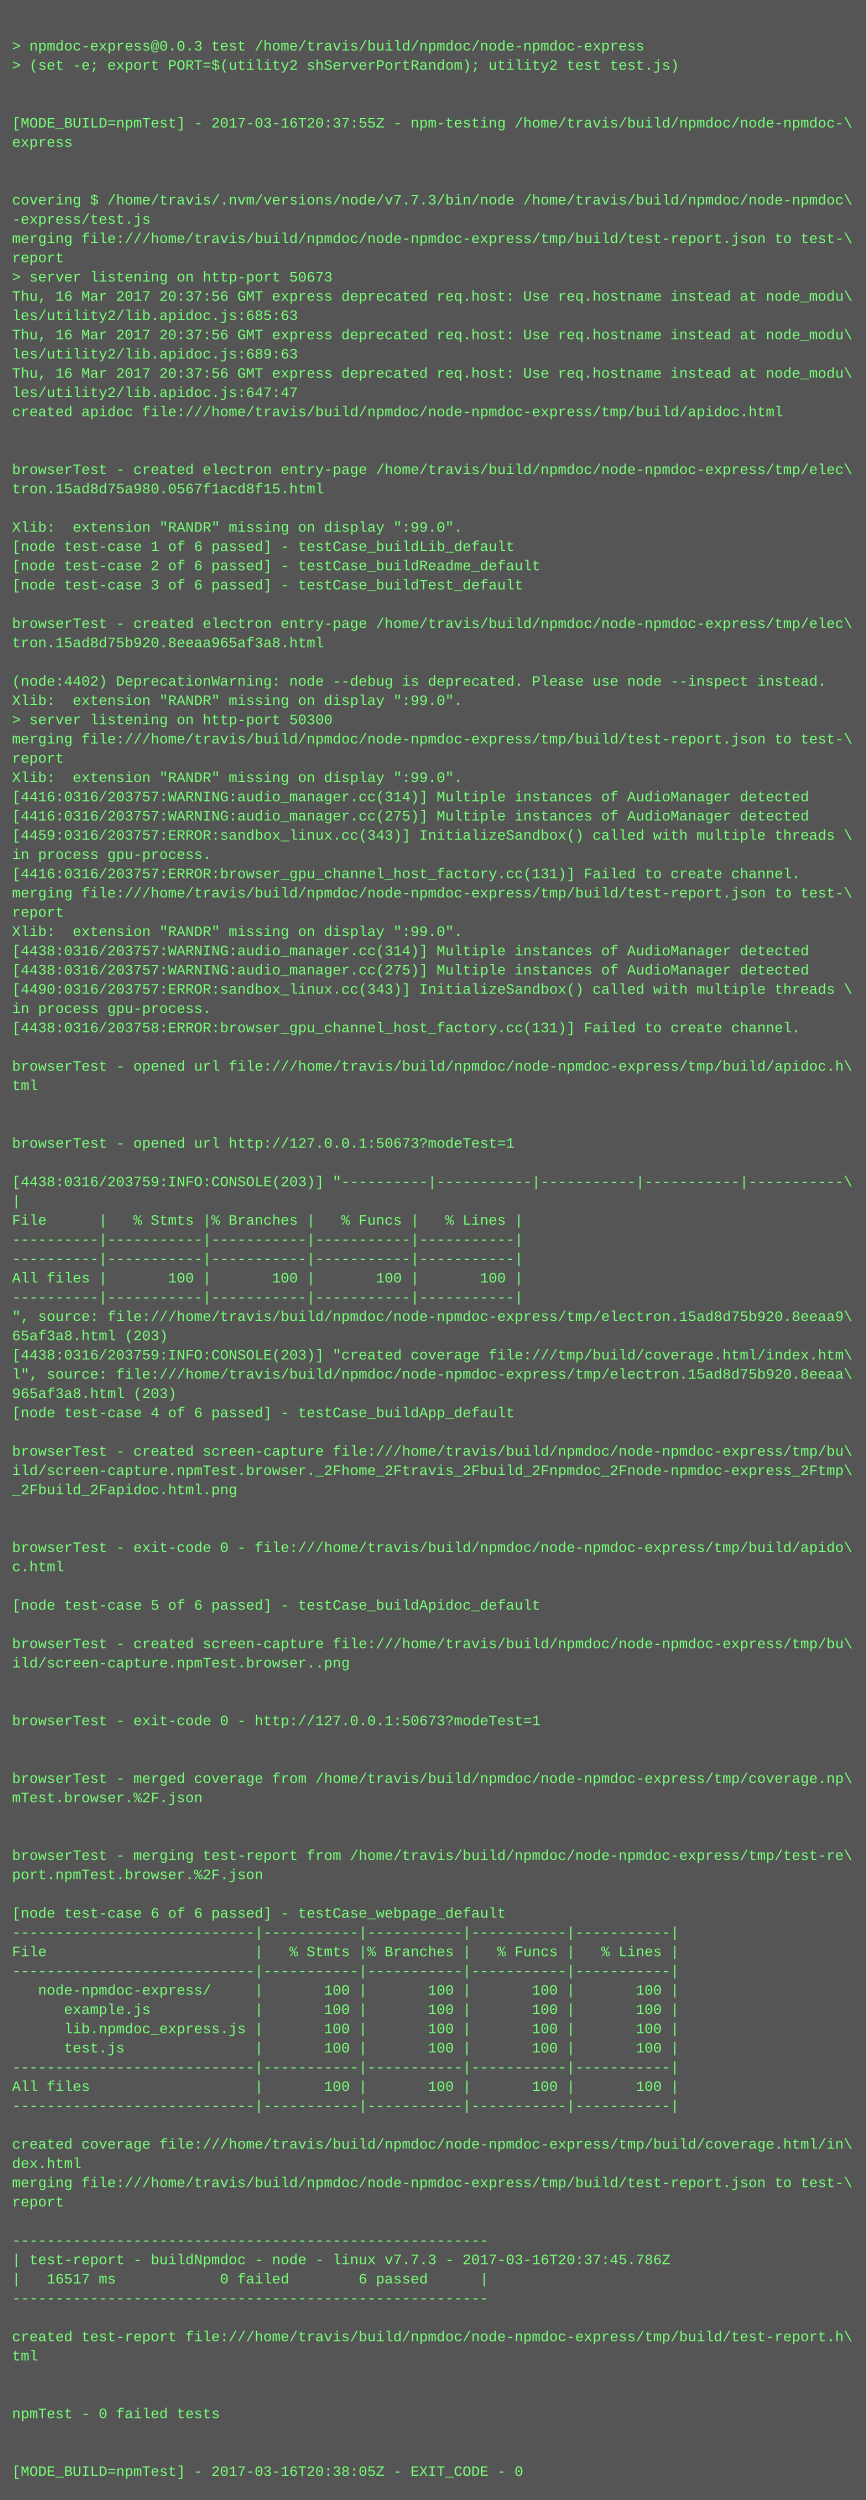
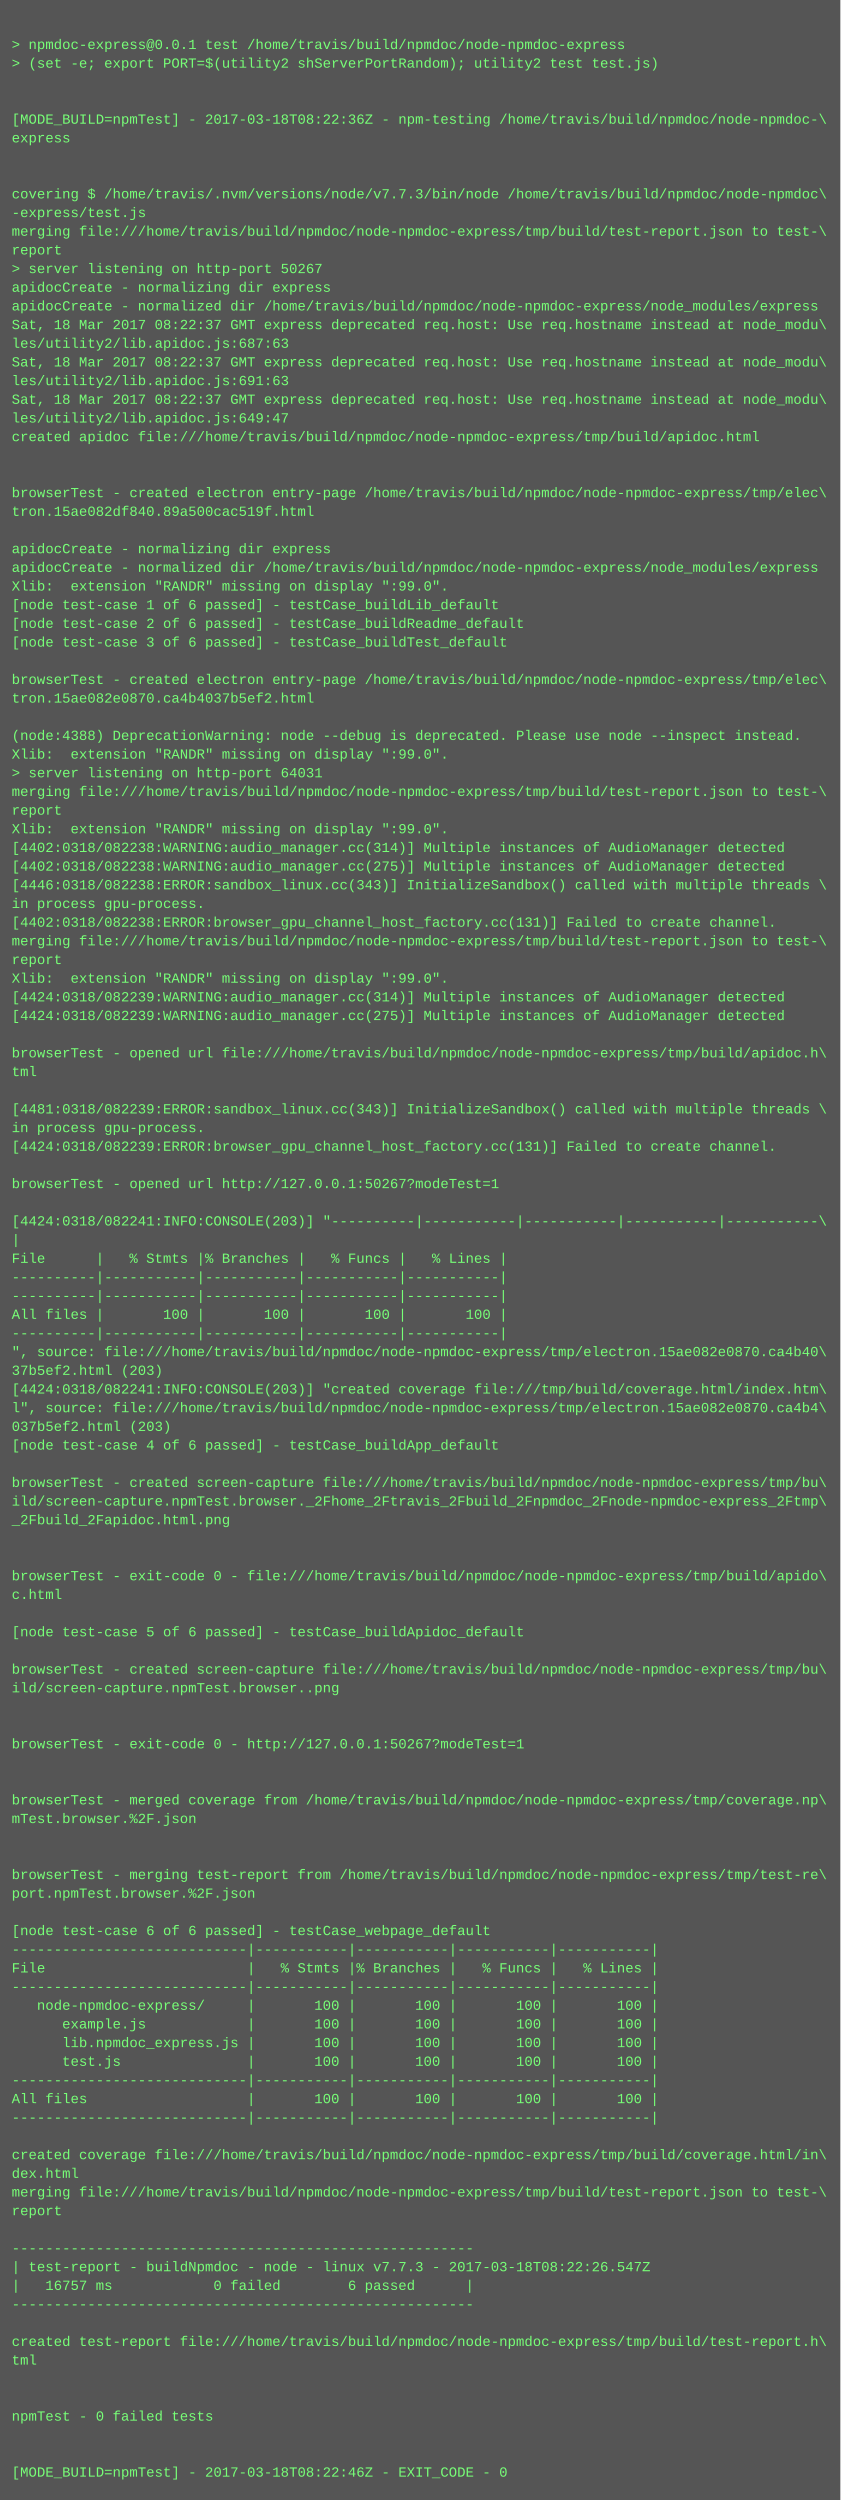
- <svg xmlns="http://www.w3.org/2000/svg" height="2078" width="720">
-   <rect height="2078" fill="#555" width="720" />
+ <svg xmlns="http://www.w3.org/2000/svg" height="2142" width="720">
+   <rect height="2142" fill="#555" width="720" />
  <text fill="#7f7" font-family="Courier New" font-size="12" xml:space="preserve">
    <tspan x="10" y="26" />
-     <tspan x="10" y="42">&gt; npmdoc-express@0.0.3 test /home/travis/build/npmdoc/node-npmdoc-express</tspan>
+     <tspan x="10" y="42">&gt; npmdoc-express@0.0.1 test /home/travis/build/npmdoc/node-npmdoc-express</tspan>
    <tspan x="10" y="58">&gt; (set -e; export PORT=$(utility2 shServerPortRandom); utility2 test test.js)</tspan>
    <tspan x="10" y="74" />
    <tspan x="10" y="90" />
-     <tspan x="10" y="106">[MODE_BUILD=npmTest] - 2017-03-16T20:37:55Z - npm-testing /home/travis/build/npmdoc/node-npmdoc-\</tspan>
+     <tspan x="10" y="106">[MODE_BUILD=npmTest] - 2017-03-18T08:22:36Z - npm-testing /home/travis/build/npmdoc/node-npmdoc-\</tspan>
    <tspan x="10" y="122">express</tspan>
    <tspan x="10" y="138" />
    <tspan x="10" y="154" />
    <tspan x="10" y="170">covering $ /home/travis/.nvm/versions/node/v7.7.3/bin/node /home/travis/build/npmdoc/node-npmdoc\</tspan>
    <tspan x="10" y="186">-express/test.js</tspan>
    <tspan x="10" y="202">merging file:///home/travis/build/npmdoc/node-npmdoc-express/tmp/build/test-report.json to test-\</tspan>
    <tspan x="10" y="218">report</tspan>
-     <tspan x="10" y="234">&gt; server listening on http-port 50673</tspan>
-     <tspan x="10" y="250">Thu, 16 Mar 2017 20:37:56 GMT express deprecated req.host: Use req.hostname instead at node_modu\</tspan>
-     <tspan x="10" y="266">les/utility2/lib.apidoc.js:685:63</tspan>
-     <tspan x="10" y="282">Thu, 16 Mar 2017 20:37:56 GMT express deprecated req.host: Use req.hostname instead at node_modu\</tspan>
-     <tspan x="10" y="298">les/utility2/lib.apidoc.js:689:63</tspan>
-     <tspan x="10" y="314">Thu, 16 Mar 2017 20:37:56 GMT express deprecated req.host: Use req.hostname instead at node_modu\</tspan>
-     <tspan x="10" y="330">les/utility2/lib.apidoc.js:647:47</tspan>
-     <tspan x="10" y="346">created apidoc file:///home/travis/build/npmdoc/node-npmdoc-express/tmp/build/apidoc.html</tspan>
-     <tspan x="10" y="362" />
-     <tspan x="10" y="378" />
-     <tspan x="10" y="394">browserTest - created electron entry-page /home/travis/build/npmdoc/node-npmdoc-express/tmp/elec\</tspan>
-     <tspan x="10" y="410">tron.15ad8d75a980.0567f1acd8f15.html</tspan>
-     <tspan x="10" y="426" />
-     <tspan x="10" y="442">Xlib:  extension "RANDR" missing on display ":99.0".</tspan>
-     <tspan x="10" y="458">[node test-case 1 of 6 passed] - testCase_buildLib_default</tspan>
-     <tspan x="10" y="474">[node test-case 2 of 6 passed] - testCase_buildReadme_default</tspan>
-     <tspan x="10" y="490">[node test-case 3 of 6 passed] - testCase_buildTest_default</tspan>
-     <tspan x="10" y="506" />
-     <tspan x="10" y="522">browserTest - created electron entry-page /home/travis/build/npmdoc/node-npmdoc-express/tmp/elec\</tspan>
-     <tspan x="10" y="538">tron.15ad8d75b920.8eeaa965af3a8.html</tspan>
-     <tspan x="10" y="554" />
-     <tspan x="10" y="570">(node:4402) DeprecationWarning: node --debug is deprecated. Please use node --inspect instead.</tspan>
-     <tspan x="10" y="586">Xlib:  extension "RANDR" missing on display ":99.0".</tspan>
-     <tspan x="10" y="602">&gt; server listening on http-port 50300</tspan>
-     <tspan x="10" y="618">merging file:///home/travis/build/npmdoc/node-npmdoc-express/tmp/build/test-report.json to test-\</tspan>
-     <tspan x="10" y="634">report</tspan>
+     <tspan x="10" y="234">&gt; server listening on http-port 50267</tspan>
+     <tspan x="10" y="250">apidocCreate - normalizing dir express</tspan>
+     <tspan x="10" y="266">apidocCreate - normalized dir /home/travis/build/npmdoc/node-npmdoc-express/node_modules/express</tspan>
+     <tspan x="10" y="282">Sat, 18 Mar 2017 08:22:37 GMT express deprecated req.host: Use req.hostname instead at node_modu\</tspan>
+     <tspan x="10" y="298">les/utility2/lib.apidoc.js:687:63</tspan>
+     <tspan x="10" y="314">Sat, 18 Mar 2017 08:22:37 GMT express deprecated req.host: Use req.hostname instead at node_modu\</tspan>
+     <tspan x="10" y="330">les/utility2/lib.apidoc.js:691:63</tspan>
+     <tspan x="10" y="346">Sat, 18 Mar 2017 08:22:37 GMT express deprecated req.host: Use req.hostname instead at node_modu\</tspan>
+     <tspan x="10" y="362">les/utility2/lib.apidoc.js:649:47</tspan>
+     <tspan x="10" y="378">created apidoc file:///home/travis/build/npmdoc/node-npmdoc-express/tmp/build/apidoc.html</tspan>
+     <tspan x="10" y="394" />
+     <tspan x="10" y="410" />
+     <tspan x="10" y="426">browserTest - created electron entry-page /home/travis/build/npmdoc/node-npmdoc-express/tmp/elec\</tspan>
+     <tspan x="10" y="442">tron.15ae082df840.89a500cac519f.html</tspan>
+     <tspan x="10" y="458" />
+     <tspan x="10" y="474">apidocCreate - normalizing dir express</tspan>
+     <tspan x="10" y="490">apidocCreate - normalized dir /home/travis/build/npmdoc/node-npmdoc-express/node_modules/express</tspan>
+     <tspan x="10" y="506">Xlib:  extension "RANDR" missing on display ":99.0".</tspan>
+     <tspan x="10" y="522">[node test-case 1 of 6 passed] - testCase_buildLib_default</tspan>
+     <tspan x="10" y="538">[node test-case 2 of 6 passed] - testCase_buildReadme_default</tspan>
+     <tspan x="10" y="554">[node test-case 3 of 6 passed] - testCase_buildTest_default</tspan>
+     <tspan x="10" y="570" />
+     <tspan x="10" y="586">browserTest - created electron entry-page /home/travis/build/npmdoc/node-npmdoc-express/tmp/elec\</tspan>
+     <tspan x="10" y="602">tron.15ae082e0870.ca4b4037b5ef2.html</tspan>
+     <tspan x="10" y="618" />
+     <tspan x="10" y="634">(node:4388) DeprecationWarning: node --debug is deprecated. Please use node --inspect instead.</tspan>
    <tspan x="10" y="650">Xlib:  extension "RANDR" missing on display ":99.0".</tspan>
-     <tspan x="10" y="666">[4416:0316/203757:WARNING:audio_manager.cc(314)] Multiple instances of AudioManager detected</tspan>
-     <tspan x="10" y="682">[4416:0316/203757:WARNING:audio_manager.cc(275)] Multiple instances of AudioManager detected</tspan>
-     <tspan x="10" y="698">[4459:0316/203757:ERROR:sandbox_linux.cc(343)] InitializeSandbox() called with multiple threads \</tspan>
-     <tspan x="10" y="714">in process gpu-process. </tspan>
-     <tspan x="10" y="730">[4416:0316/203757:ERROR:browser_gpu_channel_host_factory.cc(131)] Failed to create channel.</tspan>
-     <tspan x="10" y="746">merging file:///home/travis/build/npmdoc/node-npmdoc-express/tmp/build/test-report.json to test-\</tspan>
-     <tspan x="10" y="762">report</tspan>
-     <tspan x="10" y="778">Xlib:  extension "RANDR" missing on display ":99.0".</tspan>
-     <tspan x="10" y="794">[4438:0316/203757:WARNING:audio_manager.cc(314)] Multiple instances of AudioManager detected</tspan>
-     <tspan x="10" y="810">[4438:0316/203757:WARNING:audio_manager.cc(275)] Multiple instances of AudioManager detected</tspan>
-     <tspan x="10" y="826">[4490:0316/203757:ERROR:sandbox_linux.cc(343)] InitializeSandbox() called with multiple threads \</tspan>
-     <tspan x="10" y="842">in process gpu-process. </tspan>
-     <tspan x="10" y="858">[4438:0316/203758:ERROR:browser_gpu_channel_host_factory.cc(131)] Failed to create channel.</tspan>
-     <tspan x="10" y="874" />
-     <tspan x="10" y="890">browserTest - opened url file:///home/travis/build/npmdoc/node-npmdoc-express/tmp/build/apidoc.h\</tspan>
-     <tspan x="10" y="906">tml</tspan>
-     <tspan x="10" y="922" />
+     <tspan x="10" y="666">&gt; server listening on http-port 64031</tspan>
+     <tspan x="10" y="682">merging file:///home/travis/build/npmdoc/node-npmdoc-express/tmp/build/test-report.json to test-\</tspan>
+     <tspan x="10" y="698">report</tspan>
+     <tspan x="10" y="714">Xlib:  extension "RANDR" missing on display ":99.0".</tspan>
+     <tspan x="10" y="730">[4402:0318/082238:WARNING:audio_manager.cc(314)] Multiple instances of AudioManager detected</tspan>
+     <tspan x="10" y="746">[4402:0318/082238:WARNING:audio_manager.cc(275)] Multiple instances of AudioManager detected</tspan>
+     <tspan x="10" y="762">[4446:0318/082238:ERROR:sandbox_linux.cc(343)] InitializeSandbox() called with multiple threads \</tspan>
+     <tspan x="10" y="778">in process gpu-process. </tspan>
+     <tspan x="10" y="794">[4402:0318/082238:ERROR:browser_gpu_channel_host_factory.cc(131)] Failed to create channel.</tspan>
+     <tspan x="10" y="810">merging file:///home/travis/build/npmdoc/node-npmdoc-express/tmp/build/test-report.json to test-\</tspan>
+     <tspan x="10" y="826">report</tspan>
+     <tspan x="10" y="842">Xlib:  extension "RANDR" missing on display ":99.0".</tspan>
+     <tspan x="10" y="858">[4424:0318/082239:WARNING:audio_manager.cc(314)] Multiple instances of AudioManager detected</tspan>
+     <tspan x="10" y="874">[4424:0318/082239:WARNING:audio_manager.cc(275)] Multiple instances of AudioManager detected</tspan>
+     <tspan x="10" y="890" />
+     <tspan x="10" y="906">browserTest - opened url file:///home/travis/build/npmdoc/node-npmdoc-express/tmp/build/apidoc.h\</tspan>
+     <tspan x="10" y="922">tml</tspan>
    <tspan x="10" y="938" />
-     <tspan x="10" y="954">browserTest - opened url http://127.0.0.1:50673?modeTest=1</tspan>
-     <tspan x="10" y="970" />
-     <tspan x="10" y="986">[4438:0316/203759:INFO:CONSOLE(203)] "----------|-----------|-----------|-----------|-----------\</tspan>
-     <tspan x="10" y="1002">|</tspan>
-     <tspan x="10" y="1018">File      |   % Stmts |% Branches |   % Funcs |   % Lines |</tspan>
-     <tspan x="10" y="1034">----------|-----------|-----------|-----------|-----------|</tspan>
-     <tspan x="10" y="1050">----------|-----------|-----------|-----------|-----------|</tspan>
-     <tspan x="10" y="1066">All files |       100 |       100 |       100 |       100 |</tspan>
-     <tspan x="10" y="1082">----------|-----------|-----------|-----------|-----------|</tspan>
-     <tspan x="10" y="1098">", source: file:///home/travis/build/npmdoc/node-npmdoc-express/tmp/electron.15ad8d75b920.8eeaa9\</tspan>
-     <tspan x="10" y="1114">65af3a8.html (203)</tspan>
-     <tspan x="10" y="1130">[4438:0316/203759:INFO:CONSOLE(203)] "created coverage file:///tmp/build/coverage.html/index.htm\</tspan>
-     <tspan x="10" y="1146">l", source: file:///home/travis/build/npmdoc/node-npmdoc-express/tmp/electron.15ad8d75b920.8eeaa\</tspan>
-     <tspan x="10" y="1162">965af3a8.html (203)</tspan>
-     <tspan x="10" y="1178">[node test-case 4 of 6 passed] - testCase_buildApp_default</tspan>
-     <tspan x="10" y="1194" />
-     <tspan x="10" y="1210">browserTest - created screen-capture file:///home/travis/build/npmdoc/node-npmdoc-express/tmp/bu\</tspan>
-     <tspan x="10" y="1226">ild/screen-capture.npmTest.browser._2Fhome_2Ftravis_2Fbuild_2Fnpmdoc_2Fnode-npmdoc-express_2Ftmp\</tspan>
-     <tspan x="10" y="1242">_2Fbuild_2Fapidoc.html.png</tspan>
+     <tspan x="10" y="954">[4481:0318/082239:ERROR:sandbox_linux.cc(343)] InitializeSandbox() called with multiple threads \</tspan>
+     <tspan x="10" y="970">in process gpu-process. </tspan>
+     <tspan x="10" y="986">[4424:0318/082239:ERROR:browser_gpu_channel_host_factory.cc(131)] Failed to create channel.</tspan>
+     <tspan x="10" y="1002" />
+     <tspan x="10" y="1018">browserTest - opened url http://127.0.0.1:50267?modeTest=1</tspan>
+     <tspan x="10" y="1034" />
+     <tspan x="10" y="1050">[4424:0318/082241:INFO:CONSOLE(203)] "----------|-----------|-----------|-----------|-----------\</tspan>
+     <tspan x="10" y="1066">|</tspan>
+     <tspan x="10" y="1082">File      |   % Stmts |% Branches |   % Funcs |   % Lines |</tspan>
+     <tspan x="10" y="1098">----------|-----------|-----------|-----------|-----------|</tspan>
+     <tspan x="10" y="1114">----------|-----------|-----------|-----------|-----------|</tspan>
+     <tspan x="10" y="1130">All files |       100 |       100 |       100 |       100 |</tspan>
+     <tspan x="10" y="1146">----------|-----------|-----------|-----------|-----------|</tspan>
+     <tspan x="10" y="1162">", source: file:///home/travis/build/npmdoc/node-npmdoc-express/tmp/electron.15ae082e0870.ca4b40\</tspan>
+     <tspan x="10" y="1178">37b5ef2.html (203)</tspan>
+     <tspan x="10" y="1194">[4424:0318/082241:INFO:CONSOLE(203)] "created coverage file:///tmp/build/coverage.html/index.htm\</tspan>
+     <tspan x="10" y="1210">l", source: file:///home/travis/build/npmdoc/node-npmdoc-express/tmp/electron.15ae082e0870.ca4b4\</tspan>
+     <tspan x="10" y="1226">037b5ef2.html (203)</tspan>
+     <tspan x="10" y="1242">[node test-case 4 of 6 passed] - testCase_buildApp_default</tspan>
    <tspan x="10" y="1258" />
-     <tspan x="10" y="1274" />
-     <tspan x="10" y="1290">browserTest - exit-code 0 - file:///home/travis/build/npmdoc/node-npmdoc-express/tmp/build/apido\</tspan>
-     <tspan x="10" y="1306">c.html</tspan>
+     <tspan x="10" y="1274">browserTest - created screen-capture file:///home/travis/build/npmdoc/node-npmdoc-express/tmp/bu\</tspan>
+     <tspan x="10" y="1290">ild/screen-capture.npmTest.browser._2Fhome_2Ftravis_2Fbuild_2Fnpmdoc_2Fnode-npmdoc-express_2Ftmp\</tspan>
+     <tspan x="10" y="1306">_2Fbuild_2Fapidoc.html.png</tspan>
    <tspan x="10" y="1322" />
-     <tspan x="10" y="1338">[node test-case 5 of 6 passed] - testCase_buildApidoc_default</tspan>
-     <tspan x="10" y="1354" />
-     <tspan x="10" y="1370">browserTest - created screen-capture file:///home/travis/build/npmdoc/node-npmdoc-express/tmp/bu\</tspan>
-     <tspan x="10" y="1386">ild/screen-capture.npmTest.browser..png</tspan>
-     <tspan x="10" y="1402" />
+     <tspan x="10" y="1338" />
+     <tspan x="10" y="1354">browserTest - exit-code 0 - file:///home/travis/build/npmdoc/node-npmdoc-express/tmp/build/apido\</tspan>
+     <tspan x="10" y="1370">c.html</tspan>
+     <tspan x="10" y="1386" />
+     <tspan x="10" y="1402">[node test-case 5 of 6 passed] - testCase_buildApidoc_default</tspan>
    <tspan x="10" y="1418" />
-     <tspan x="10" y="1434">browserTest - exit-code 0 - http://127.0.0.1:50673?modeTest=1</tspan>
-     <tspan x="10" y="1450" />
+     <tspan x="10" y="1434">browserTest - created screen-capture file:///home/travis/build/npmdoc/node-npmdoc-express/tmp/bu\</tspan>
+     <tspan x="10" y="1450">ild/screen-capture.npmTest.browser..png</tspan>
    <tspan x="10" y="1466" />
-     <tspan x="10" y="1482">browserTest - merged coverage from /home/travis/build/npmdoc/node-npmdoc-express/tmp/coverage.np\</tspan>
-     <tspan x="10" y="1498">mTest.browser.%2F.json</tspan>
+     <tspan x="10" y="1482" />
+     <tspan x="10" y="1498">browserTest - exit-code 0 - http://127.0.0.1:50267?modeTest=1</tspan>
    <tspan x="10" y="1514" />
    <tspan x="10" y="1530" />
-     <tspan x="10" y="1546">browserTest - merging test-report from /home/travis/build/npmdoc/node-npmdoc-express/tmp/test-re\</tspan>
-     <tspan x="10" y="1562">port.npmTest.browser.%2F.json</tspan>
+     <tspan x="10" y="1546">browserTest - merged coverage from /home/travis/build/npmdoc/node-npmdoc-express/tmp/coverage.np\</tspan>
+     <tspan x="10" y="1562">mTest.browser.%2F.json</tspan>
    <tspan x="10" y="1578" />
-     <tspan x="10" y="1594">[node test-case 6 of 6 passed] - testCase_webpage_default</tspan>
-     <tspan x="10" y="1610">----------------------------|-----------|-----------|-----------|-----------|</tspan>
-     <tspan x="10" y="1626">File                        |   % Stmts |% Branches |   % Funcs |   % Lines |</tspan>
-     <tspan x="10" y="1642">----------------------------|-----------|-----------|-----------|-----------|</tspan>
-     <tspan x="10" y="1658">   node-npmdoc-express/     |       100 |       100 |       100 |       100 |</tspan>
-     <tspan x="10" y="1674">      example.js            |       100 |       100 |       100 |       100 |</tspan>
-     <tspan x="10" y="1690">      lib.npmdoc_express.js |       100 |       100 |       100 |       100 |</tspan>
-     <tspan x="10" y="1706">      test.js               |       100 |       100 |       100 |       100 |</tspan>
-     <tspan x="10" y="1722">----------------------------|-----------|-----------|-----------|-----------|</tspan>
-     <tspan x="10" y="1738">All files                   |       100 |       100 |       100 |       100 |</tspan>
-     <tspan x="10" y="1754">----------------------------|-----------|-----------|-----------|-----------|</tspan>
-     <tspan x="10" y="1770" />
-     <tspan x="10" y="1786">created coverage file:///home/travis/build/npmdoc/node-npmdoc-express/tmp/build/coverage.html/in\</tspan>
-     <tspan x="10" y="1802">dex.html</tspan>
-     <tspan x="10" y="1818">merging file:///home/travis/build/npmdoc/node-npmdoc-express/tmp/build/test-report.json to test-\</tspan>
-     <tspan x="10" y="1834">report</tspan>
-     <tspan x="10" y="1850" />
-     <tspan x="10" y="1866">-------------------------------------------------------</tspan>
-     <tspan x="10" y="1882">| test-report - buildNpmdoc - node - linux v7.7.3 - 2017-03-16T20:37:45.786Z</tspan>
-     <tspan x="10" y="1898">|   16517 ms            0 failed        6 passed      |</tspan>
-     <tspan x="10" y="1914">-------------------------------------------------------</tspan>
-     <tspan x="10" y="1930" />
-     <tspan x="10" y="1946">created test-report file:///home/travis/build/npmdoc/node-npmdoc-express/tmp/build/test-report.h\</tspan>
-     <tspan x="10" y="1962">tml</tspan>
-     <tspan x="10" y="1978" />
+     <tspan x="10" y="1594" />
+     <tspan x="10" y="1610">browserTest - merging test-report from /home/travis/build/npmdoc/node-npmdoc-express/tmp/test-re\</tspan>
+     <tspan x="10" y="1626">port.npmTest.browser.%2F.json</tspan>
+     <tspan x="10" y="1642" />
+     <tspan x="10" y="1658">[node test-case 6 of 6 passed] - testCase_webpage_default</tspan>
+     <tspan x="10" y="1674">----------------------------|-----------|-----------|-----------|-----------|</tspan>
+     <tspan x="10" y="1690">File                        |   % Stmts |% Branches |   % Funcs |   % Lines |</tspan>
+     <tspan x="10" y="1706">----------------------------|-----------|-----------|-----------|-----------|</tspan>
+     <tspan x="10" y="1722">   node-npmdoc-express/     |       100 |       100 |       100 |       100 |</tspan>
+     <tspan x="10" y="1738">      example.js            |       100 |       100 |       100 |       100 |</tspan>
+     <tspan x="10" y="1754">      lib.npmdoc_express.js |       100 |       100 |       100 |       100 |</tspan>
+     <tspan x="10" y="1770">      test.js               |       100 |       100 |       100 |       100 |</tspan>
+     <tspan x="10" y="1786">----------------------------|-----------|-----------|-----------|-----------|</tspan>
+     <tspan x="10" y="1802">All files                   |       100 |       100 |       100 |       100 |</tspan>
+     <tspan x="10" y="1818">----------------------------|-----------|-----------|-----------|-----------|</tspan>
+     <tspan x="10" y="1834" />
+     <tspan x="10" y="1850">created coverage file:///home/travis/build/npmdoc/node-npmdoc-express/tmp/build/coverage.html/in\</tspan>
+     <tspan x="10" y="1866">dex.html</tspan>
+     <tspan x="10" y="1882">merging file:///home/travis/build/npmdoc/node-npmdoc-express/tmp/build/test-report.json to test-\</tspan>
+     <tspan x="10" y="1898">report</tspan>
+     <tspan x="10" y="1914" />
+     <tspan x="10" y="1930">-------------------------------------------------------</tspan>
+     <tspan x="10" y="1946">| test-report - buildNpmdoc - node - linux v7.7.3 - 2017-03-18T08:22:26.547Z</tspan>
+     <tspan x="10" y="1962">|   16757 ms            0 failed        6 passed      |</tspan>
+     <tspan x="10" y="1978">-------------------------------------------------------</tspan>
    <tspan x="10" y="1994" />
-     <tspan x="10" y="2010">npmTest - 0 failed tests</tspan>
-     <tspan x="10" y="2026" />
+     <tspan x="10" y="2010">created test-report file:///home/travis/build/npmdoc/node-npmdoc-express/tmp/build/test-report.h\</tspan>
+     <tspan x="10" y="2026">tml</tspan>
    <tspan x="10" y="2042" />
-     <tspan x="10" y="2058">[MODE_BUILD=npmTest] - 2017-03-16T20:38:05Z - EXIT_CODE - 0</tspan>
+     <tspan x="10" y="2058" />
+     <tspan x="10" y="2074">npmTest - 0 failed tests</tspan>
+     <tspan x="10" y="2090" />
+     <tspan x="10" y="2106" />
+     <tspan x="10" y="2122">[MODE_BUILD=npmTest] - 2017-03-18T08:22:46Z - EXIT_CODE - 0</tspan>
  </text>
</svg>
